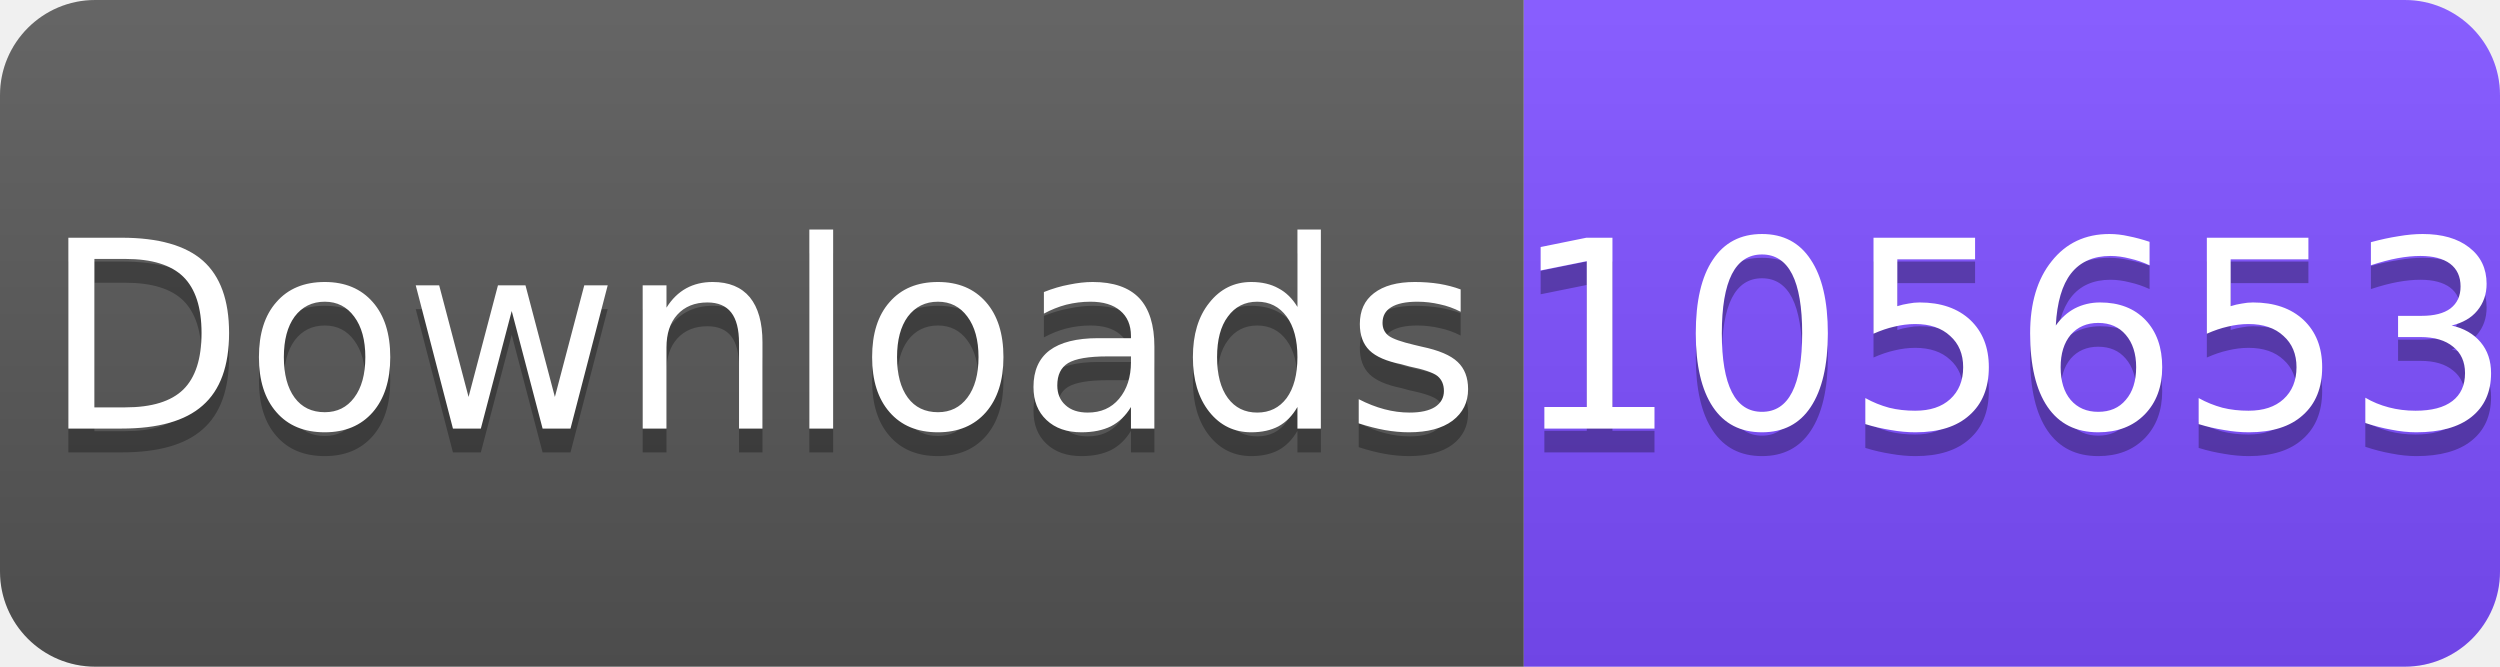
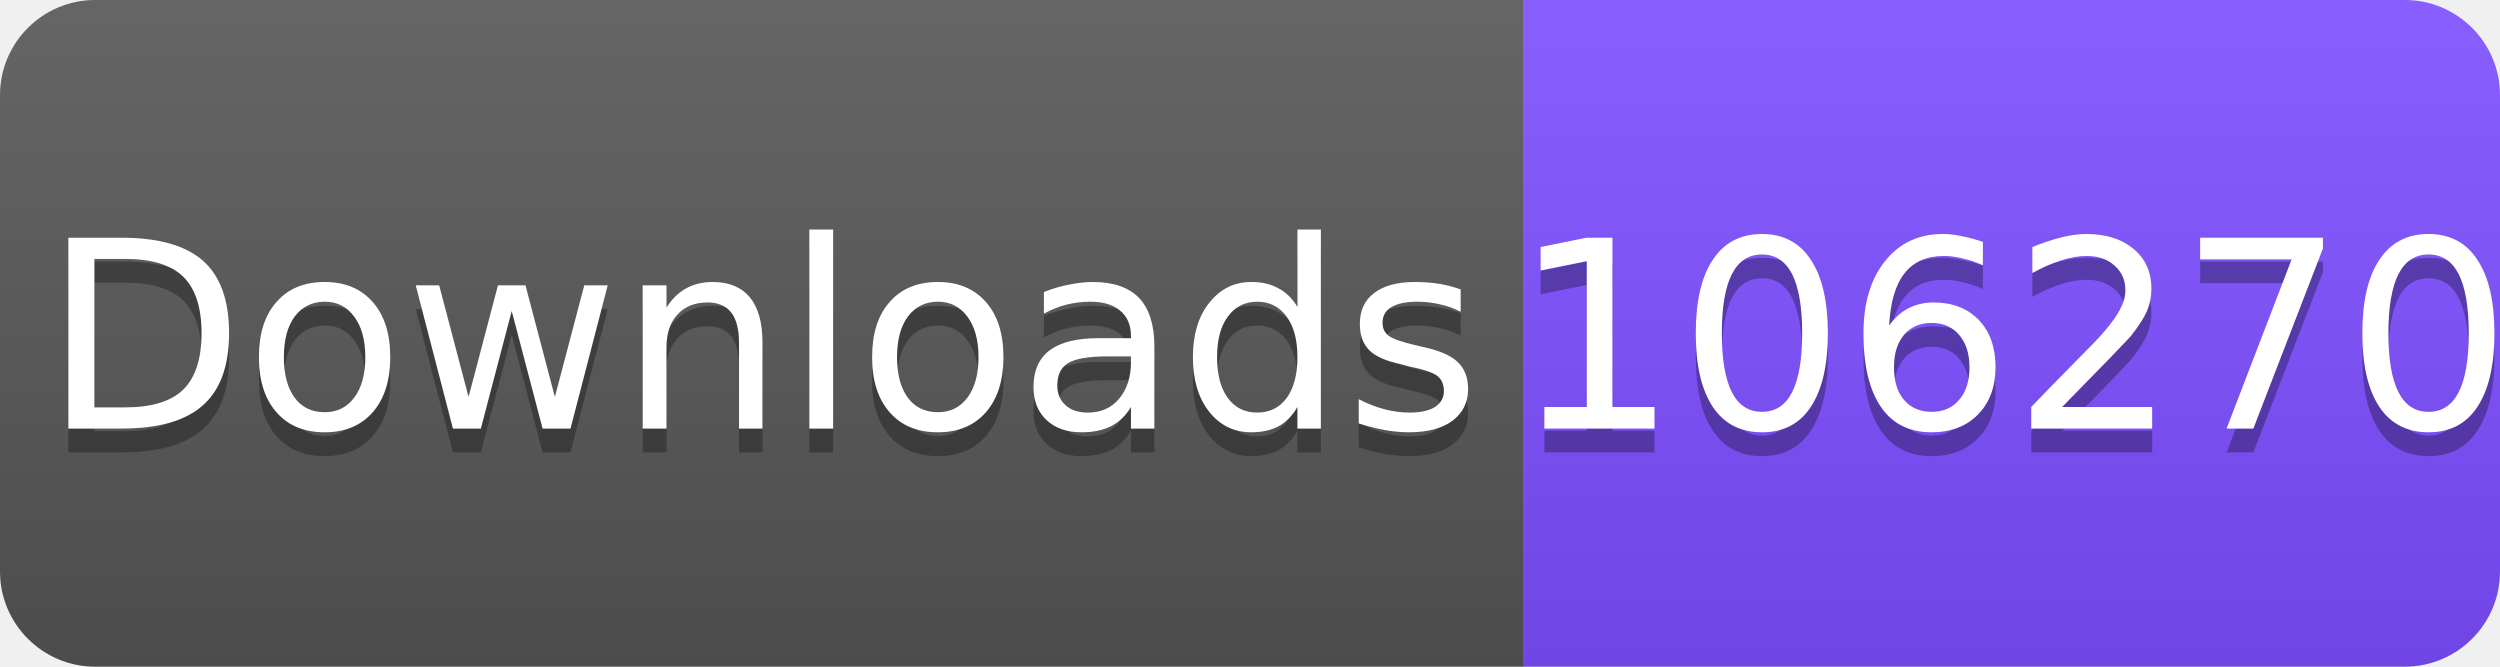
<svg xmlns="http://www.w3.org/2000/svg" width="105" height="28" viewBox="0 0 105 28">
  <linearGradient id="s" x2="0" y2="100%">
    <stop offset="0" stop-color="#fff" stop-opacity=".1" />
    <stop offset="1" stop-opacity=".1" />
  </linearGradient>
  <clipPath id="r">
    <rect width="105" height="28" rx="4" fill="#fff" />
  </clipPath>
  <g clip-path="url(#r)">
    <rect width="64" height="28" fill="#555" />
    <rect x="64" width="41" height="28" fill="#7C4DFF" />
    <rect width="105" height="28" fill="url(#s)" />
  </g>
  <g fill="#fff" text-anchor="middle" font-family="Verdana,Geneva,DejaVu Sans,sans-serif" font-size="11">
    <text x="32" y="19" fill="#010101" fill-opacity=".3">Downloads</text>
    <text x="32" y="18">Downloads</text>
-     <text x="84.5" y="19" fill="#010101" fill-opacity=".3">105653</text>
-     <text x="84.5" y="18">105653</text>
+     <text x="84.5" y="19" fill="#010101" fill-opacity=".3">106270</text>
+     <text x="84.5" y="18">106270</text>
  </g>
</svg>
